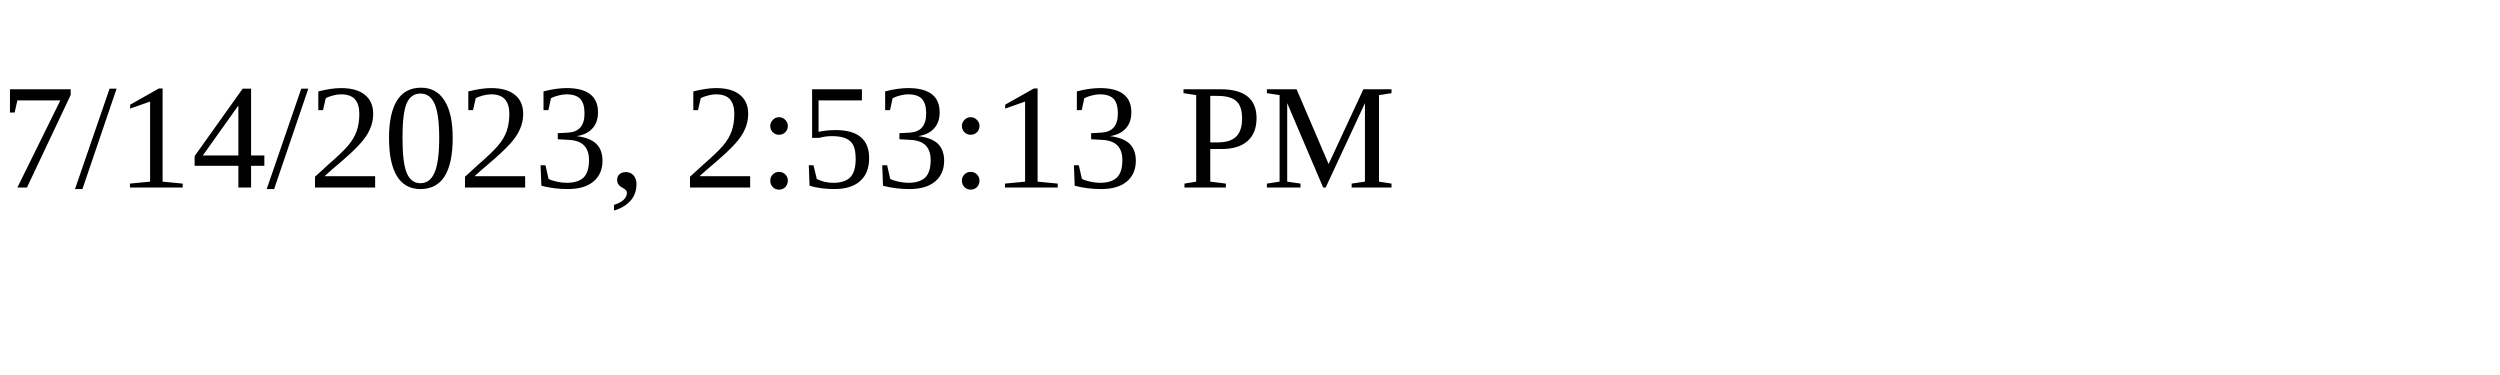
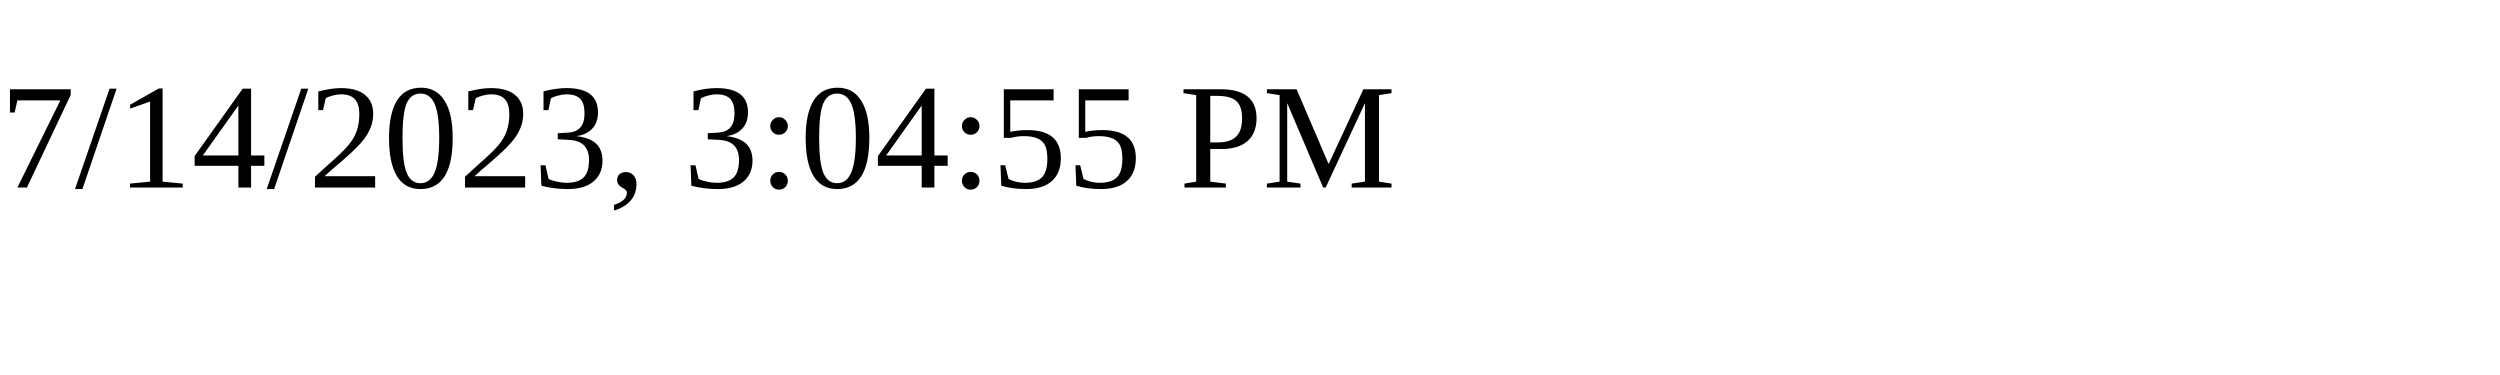
<svg xmlns="http://www.w3.org/2000/svg" height="30" width="200">
-   <text x="0" y="15">7/14/2023, 2:53:13 PM</text>
+   <text x="0" y="15">7/14/2023, 3:04:55 PM</text>
</svg>
